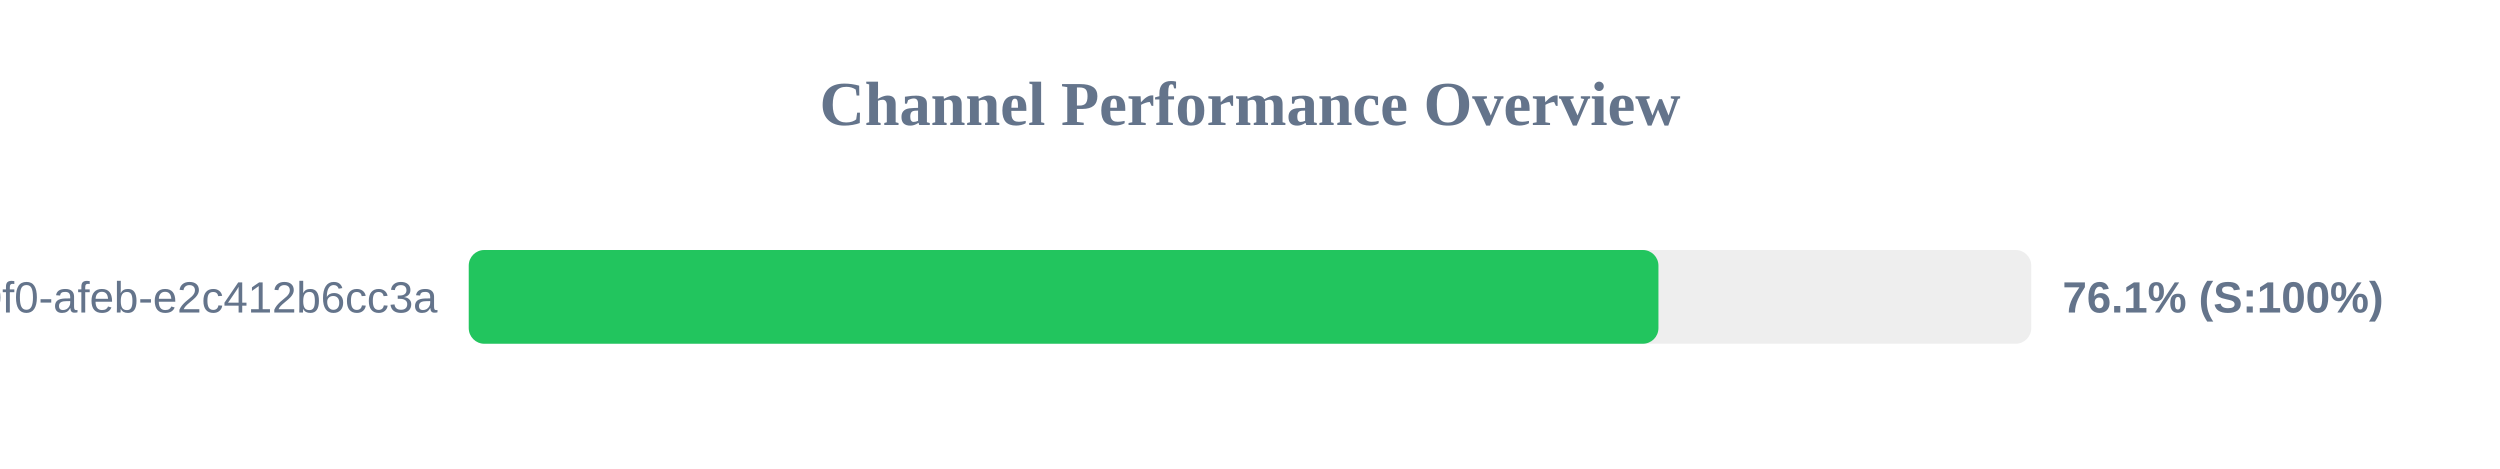
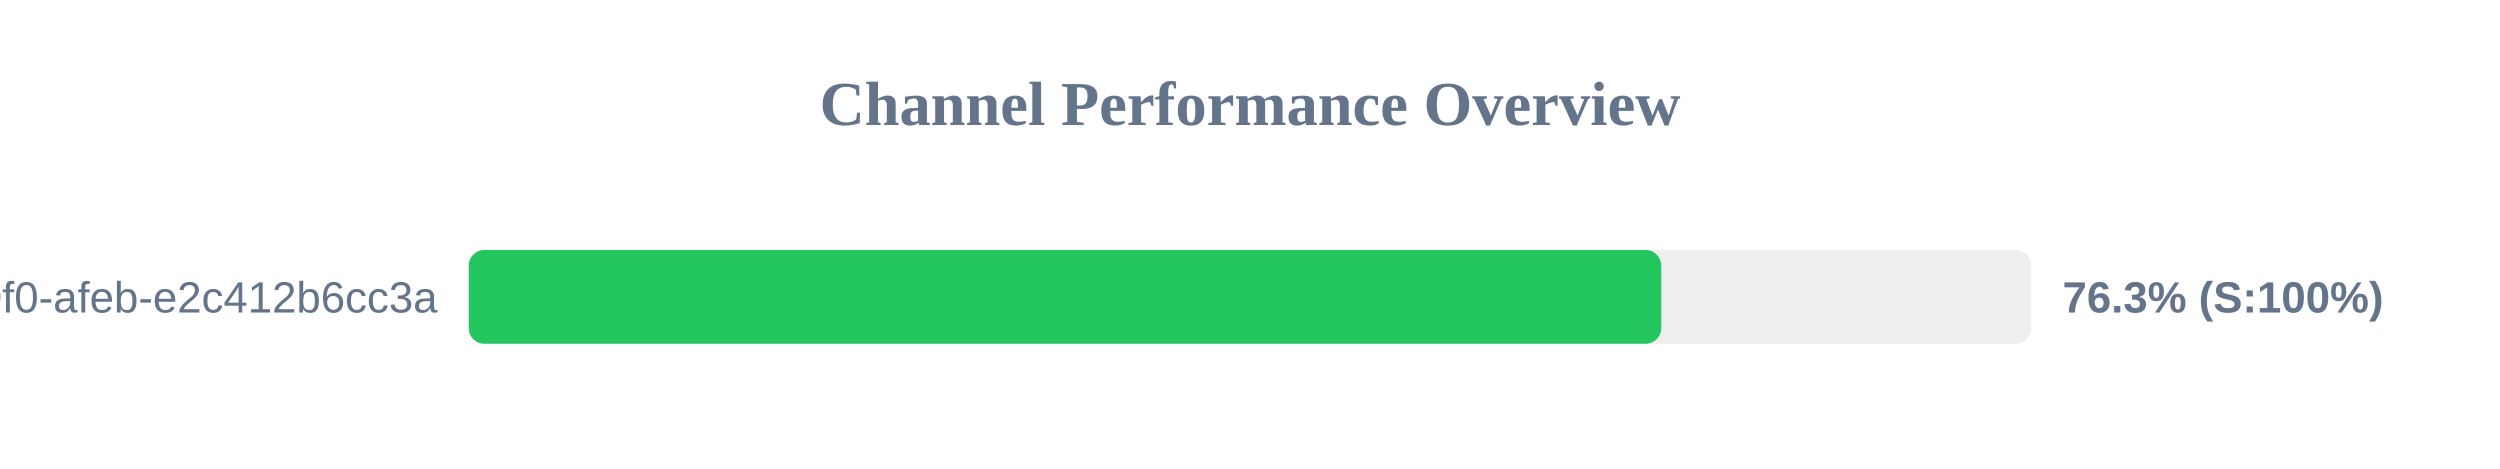
<svg xmlns="http://www.w3.org/2000/svg" width="800" height="150" version="1.1">
  <style>
        .row { font: 14px Arial; fill: #64748b; }
        .score { font: bold 14px Arial; fill: #64748b; }
    </style>
  <text x="400" y="40" text-anchor="middle" font-size="20px" font-weight="bold" fill="#64748b">Channel Performance Overview</text>
  <rect x="150" y="80" width="500" height="30" fill="#eee" rx="5" />
-   <rect x="150" y="80" width="380.7" height="30" fill="#22c55e" rx="5" />
+   <rect x="150" y="80" width="381.6" height="30" fill="#22c55e" rx="5" />
  <text x="140" y="100" text-anchor="end" class="row">?uuid=c6e02cd8-ce11-40f0-afeb-e2c412b6cc3a</text>
-   <text x="660" y="100" text-anchor="start" class="score">76.1% (S:100%)</text>
+   <text x="660" y="100" text-anchor="start" class="score">76.3% (S:100%)</text>
</svg>
